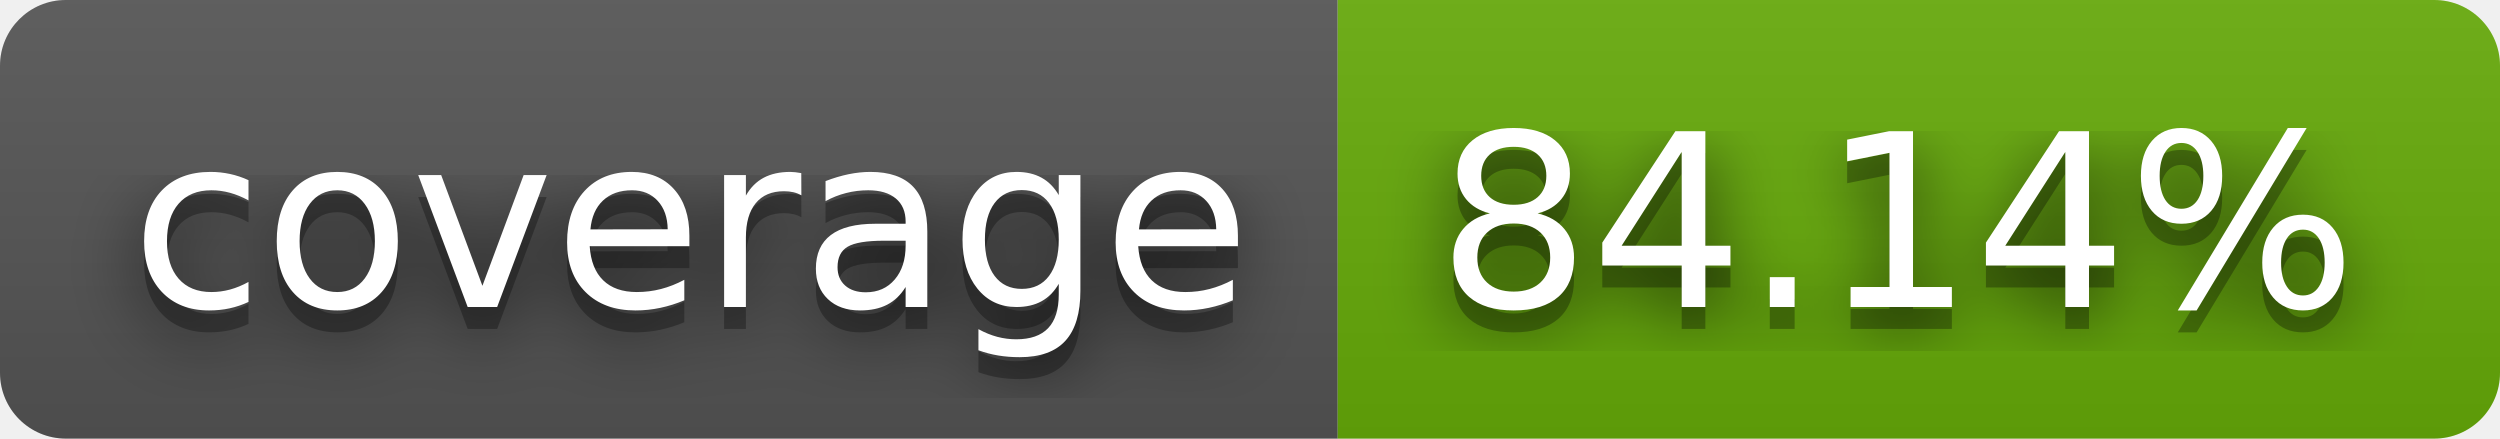
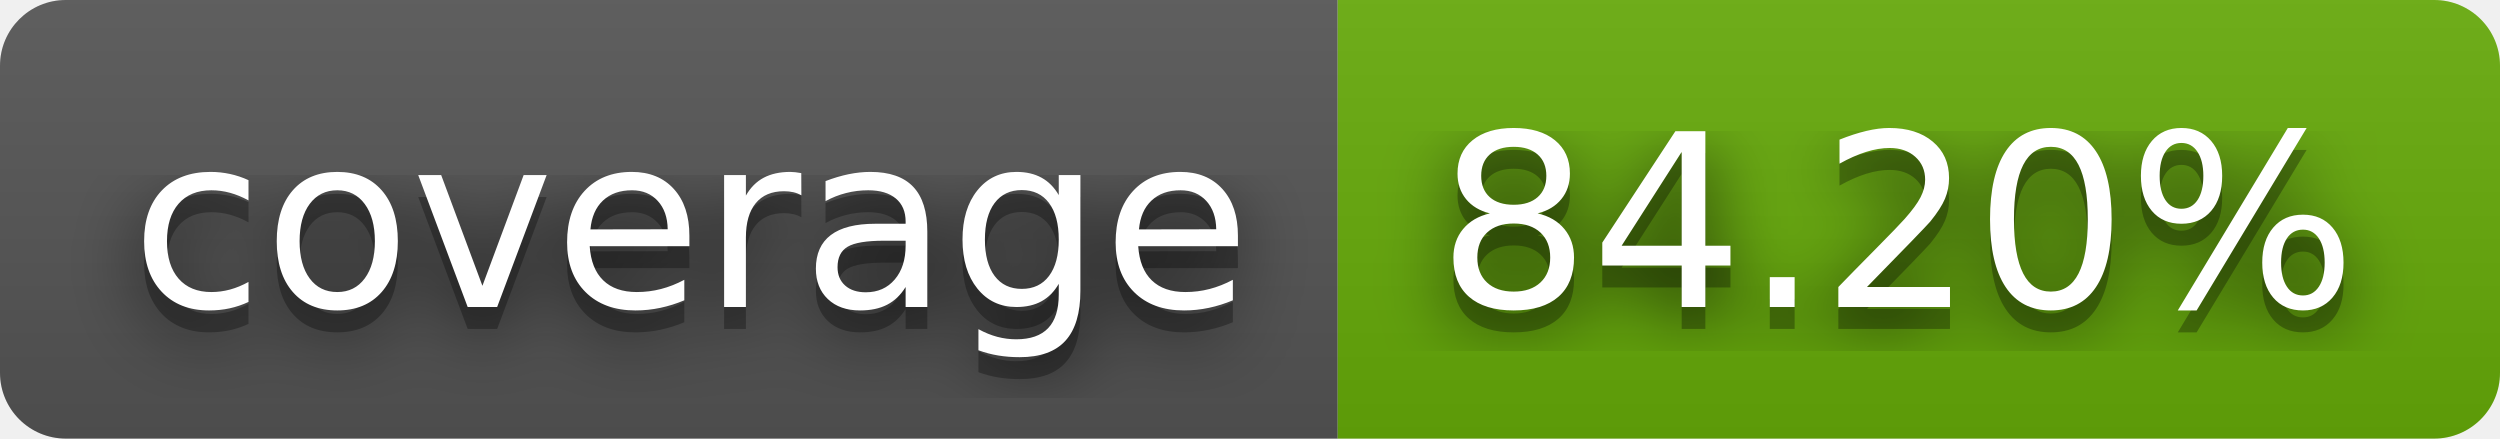
- <svg xmlns="http://www.w3.org/2000/svg" width="114" height="20" role="img" aria-label="coverage: 84.14%">
+ <svg xmlns="http://www.w3.org/2000/svg" width="114" height="20" role="img" aria-label="coverage: 84.20%">
  <filter id="blur">
    <feGaussianBlur stdDeviation="16" />
  </filter>
  <linearGradient id="s" x2="0" y2="100%">
    <stop offset="0" stop-color="#bbb" stop-opacity=".1" />
    <stop offset="1" stop-opacity=".1" />
  </linearGradient>
  <clipPath id="r">
    <rect width="114" height="20" rx="3" />
  </clipPath>
  <g clip-path="url(#r)">
    <rect width="61" height="20" fill="#555" />
    <rect x="61" width="53" height="20" fill="#67ac09" />
    <rect width="114" height="20" fill="url(#s)" />
  </g>
  <g fill="#fff" text-anchor="middle" font-family="Verdana,Geneva,DejaVu Sans,sans-serif" text-rendering="geometricPrecision" font-size="110">
    <g transform="scale(.1)">
      <g aria-hidden="true" fill="#010101">
        <text x="315" y="150" fill-opacity=".8" filter="url(#blur)" textLength="510">coverage</text>
        <text x="315" y="150" fill-opacity=".3" textLength="510">coverage</text>
      </g>
      <text x="315" y="140" textLength="510">coverage</text>
    </g>
    <g transform="scale(.1)">
      <g aria-hidden="true" fill="#010101">
-         <text x="865" y="150" fill-opacity=".8" filter="url(#blur)" textLength="430">84.14%</text>
-         <text x="865" y="150" fill-opacity=".3" textLength="430">84.14%</text>
+         <text x="865" y="150" fill-opacity=".8" filter="url(#blur)" textLength="430">84.20%</text>
+         <text x="865" y="150" fill-opacity=".3" textLength="430">84.20%</text>
      </g>
-       <text x="865" y="140" textLength="430">84.14%</text>
+       <text x="865" y="140" textLength="430">84.20%</text>
    </g>
  </g>
</svg>
